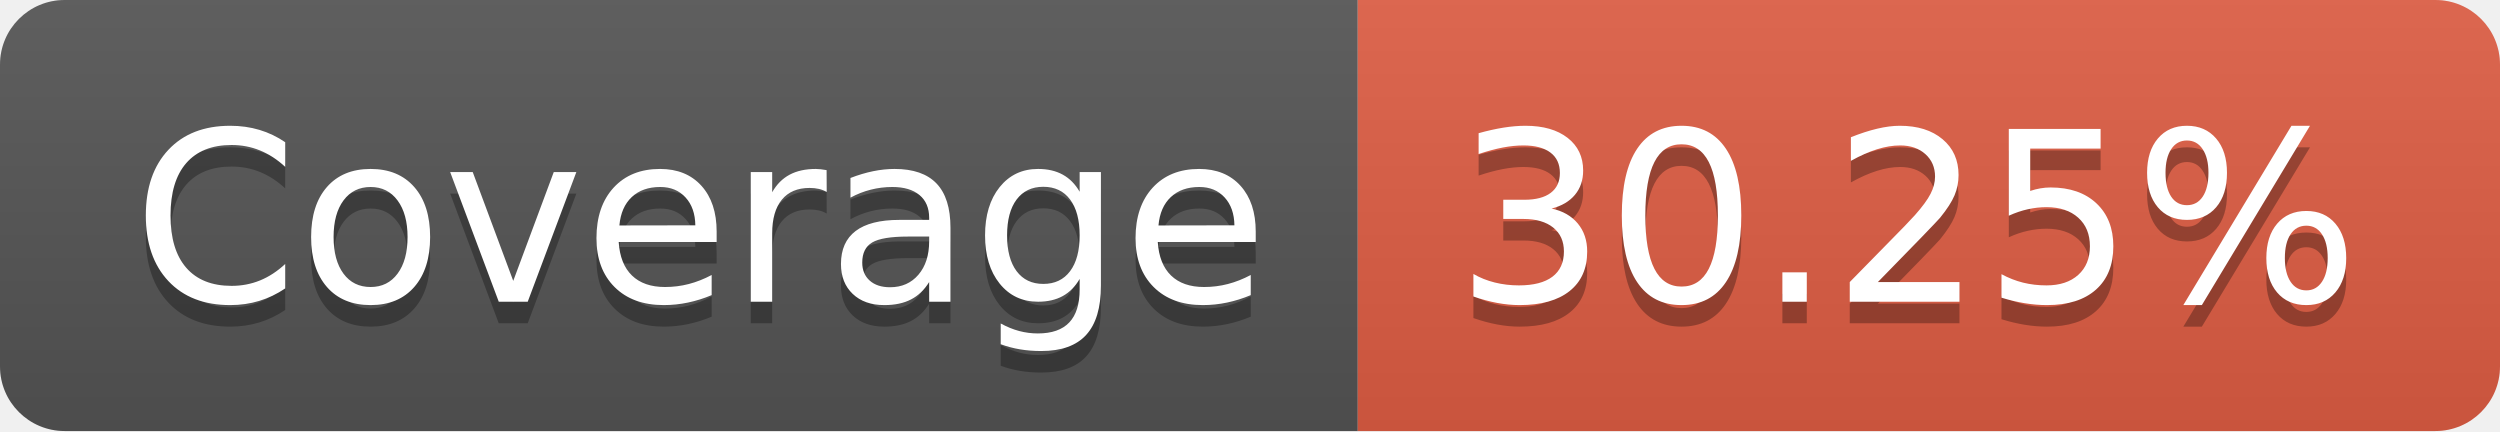
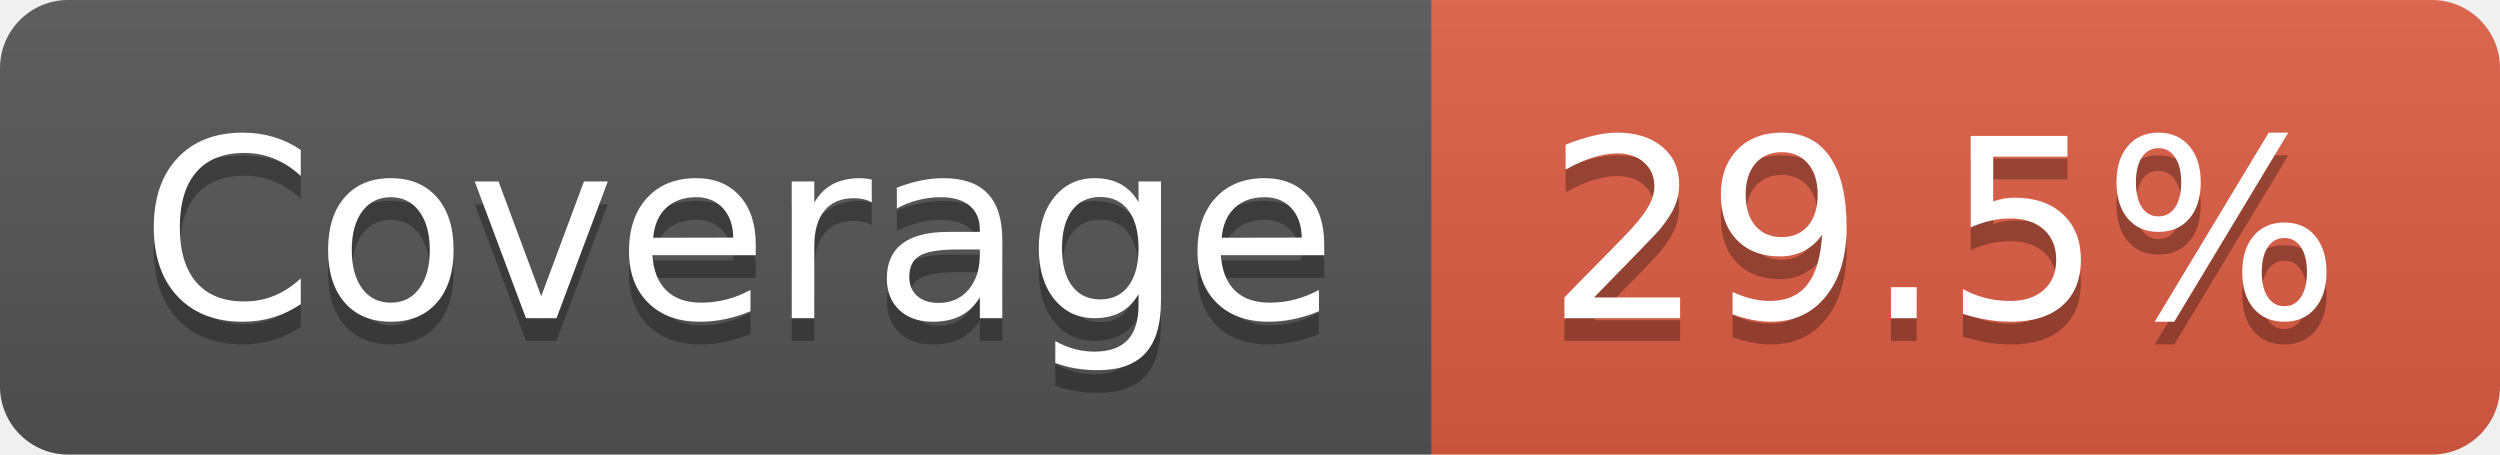
- <svg xmlns="http://www.w3.org/2000/svg" width="116" height="20" role="img" aria-label="Coverage: 30.25%">
+ <svg xmlns="http://www.w3.org/2000/svg" width="110" height="20" role="img" aria-label="Coverage: 29.5%">
  <linearGradient id="s" x2="0" y2="100%">
    <stop offset="0" stop-color="#bbb" stop-opacity=".1" />
    <stop offset="1" stop-opacity=".1" />
  </linearGradient>
  <clipPath id="r">
-     <rect width="116" height="20" rx="3" fill="#fff" />
+     <rect width="110" height="20" rx="3" fill="#fff" />
  </clipPath>
  <g clip-path="url(#r)">
    <rect width="63" height="20" fill="#555" />
-     <rect x="63" width="53" height="20" fill="#e05d44" />
-     <rect width="116" height="20" fill="url(#s)" />
+     <rect x="63" width="47" height="20" fill="#e05d44" />
+     <rect width="110" height="20" fill="url(#s)" />
  </g>
  <g fill="#fff" text-anchor="middle" font-family="Verdana,Geneva,DejaVu Sans,sans-serif" text-rendering="geometricPrecision" font-size="110">
    <text aria-hidden="true" x="325" y="150" fill="#010101" fill-opacity=".3" transform="scale(.1)" textLength="530">Coverage</text>
    <text x="325" y="140" transform="scale(.1)" fill="#fff" textLength="530">Coverage</text>
-     <text aria-hidden="true" x="885" y="150" fill="#010101" fill-opacity=".3" transform="scale(.1)" textLength="430">30.25%</text>
-     <text x="885" y="140" transform="scale(.1)" fill="#fff" textLength="430">30.25%</text>
+     <text aria-hidden="true" x="855" y="150" fill="#010101" fill-opacity=".3" transform="scale(.1)" textLength="370">29.5%</text>
+     <text x="855" y="140" transform="scale(.1)" fill="#fff" textLength="370">29.5%</text>
  </g>
</svg>
